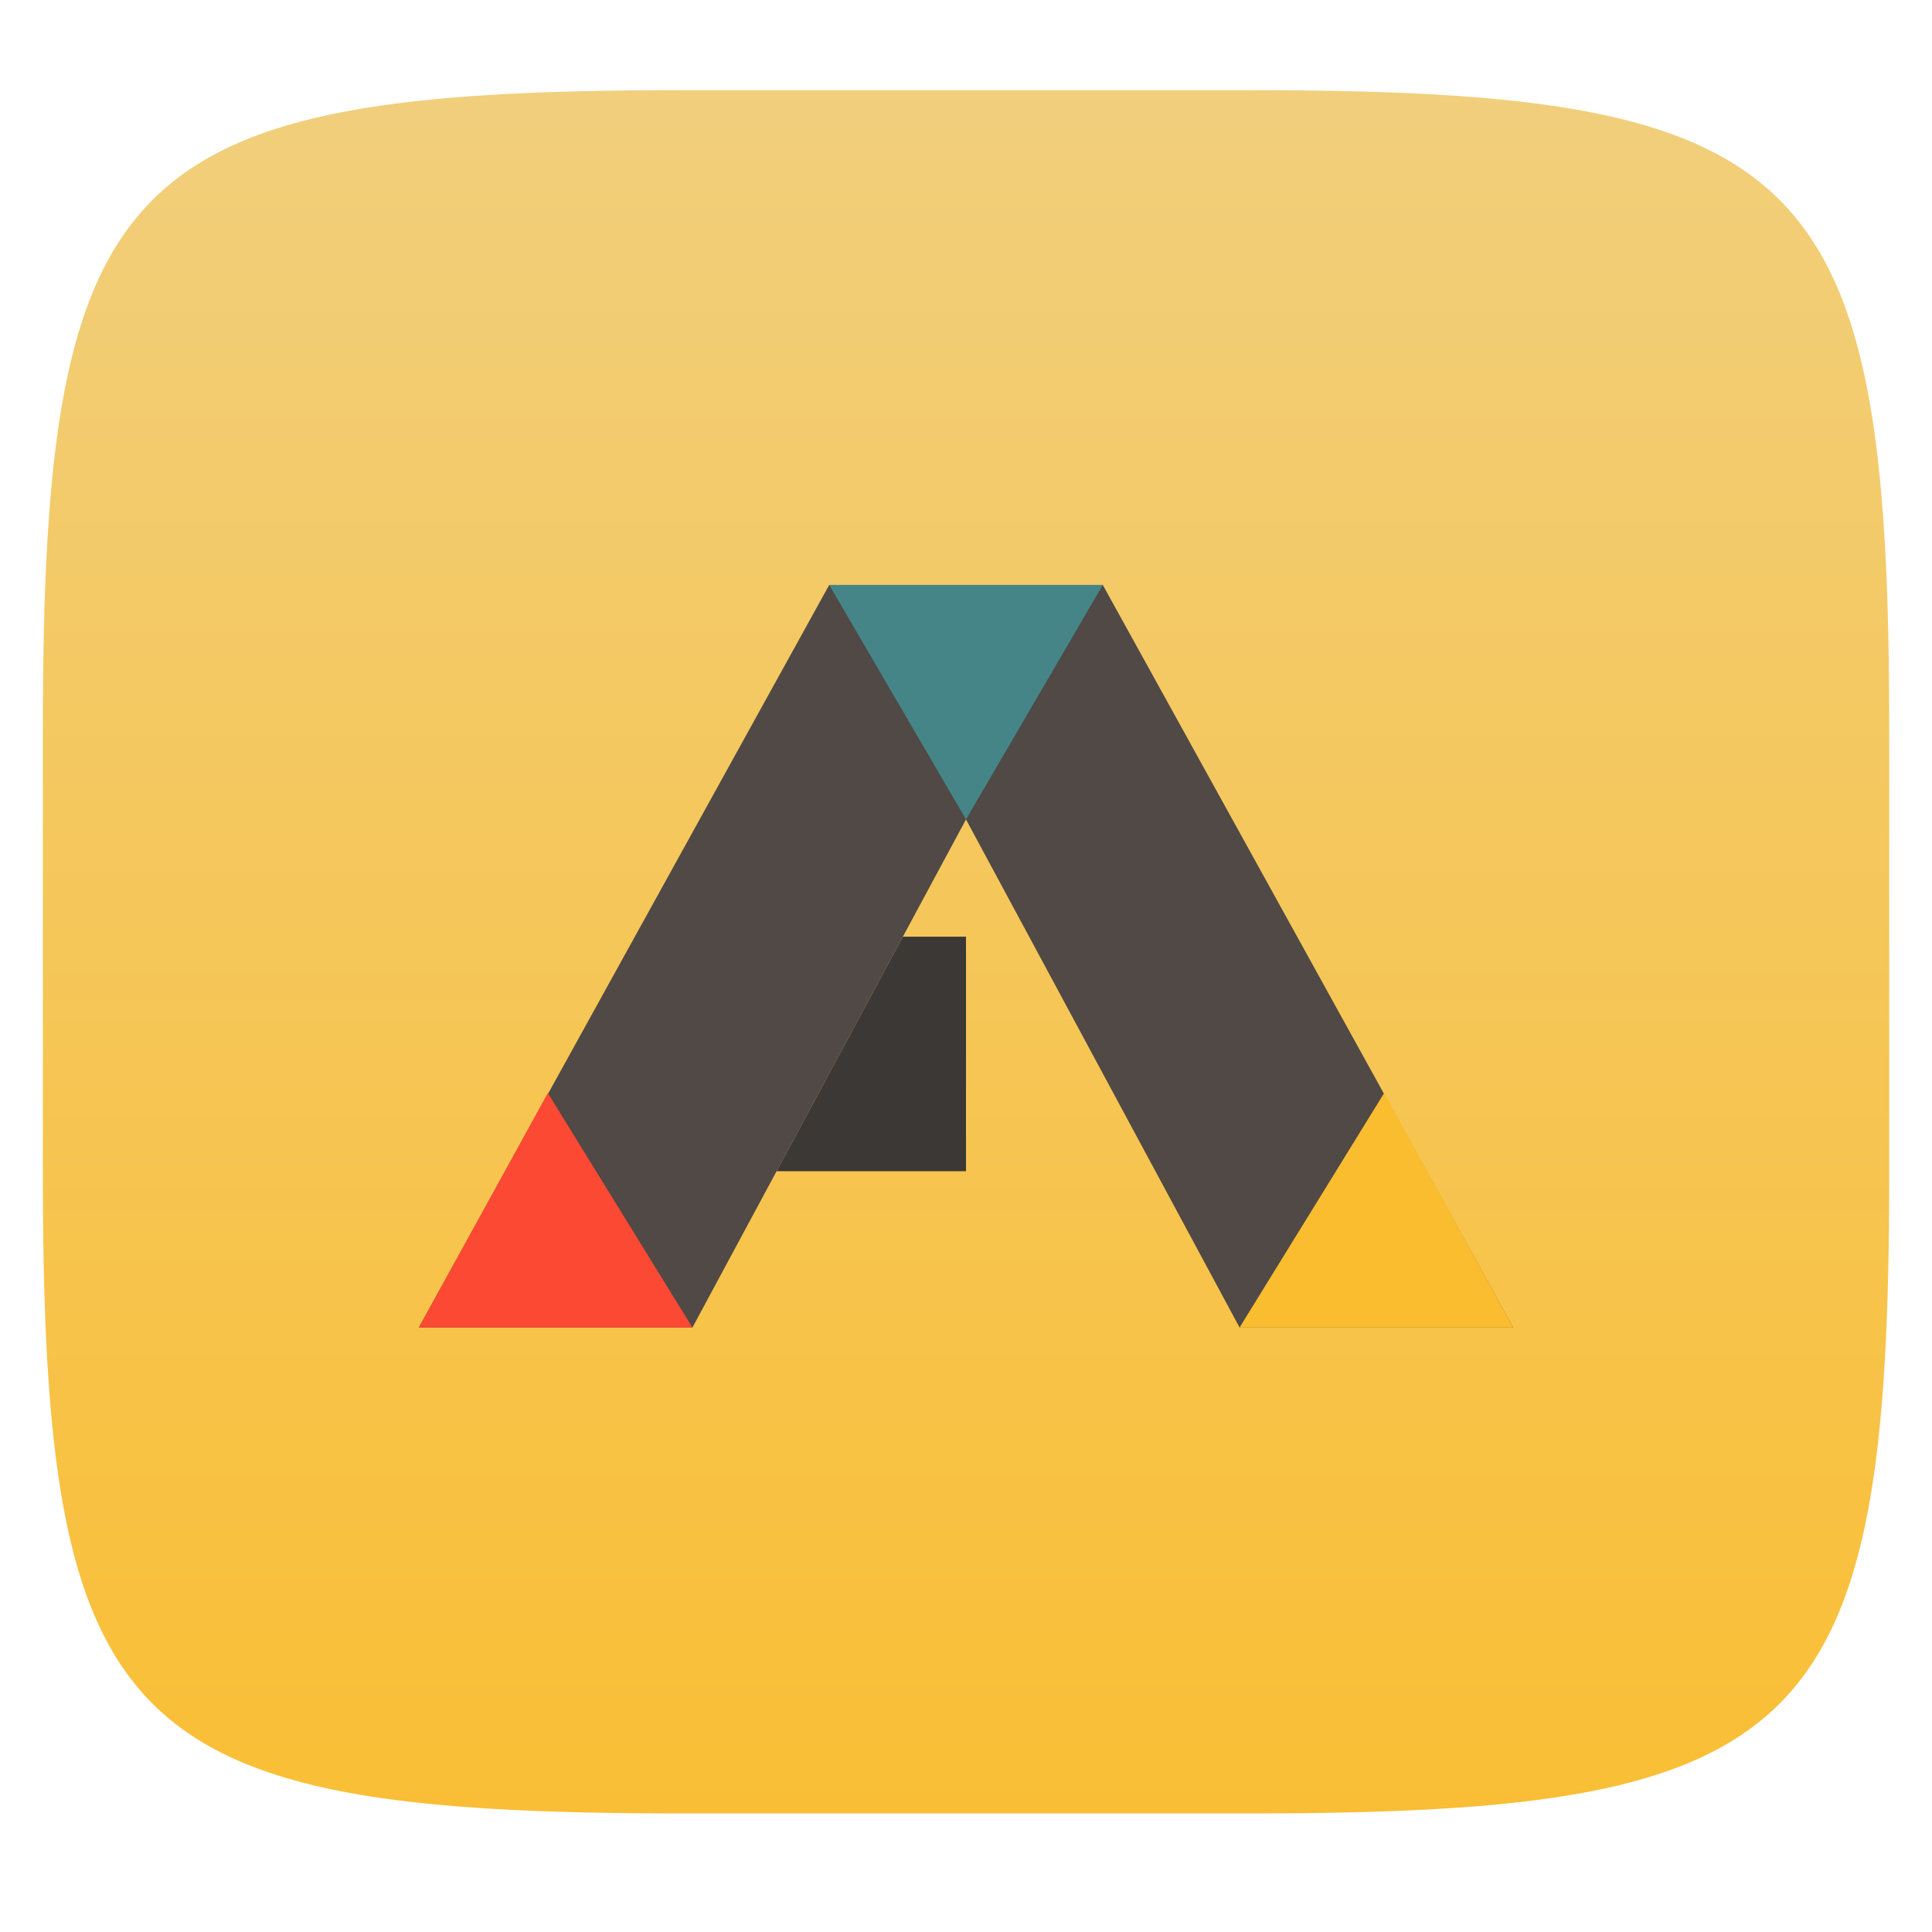
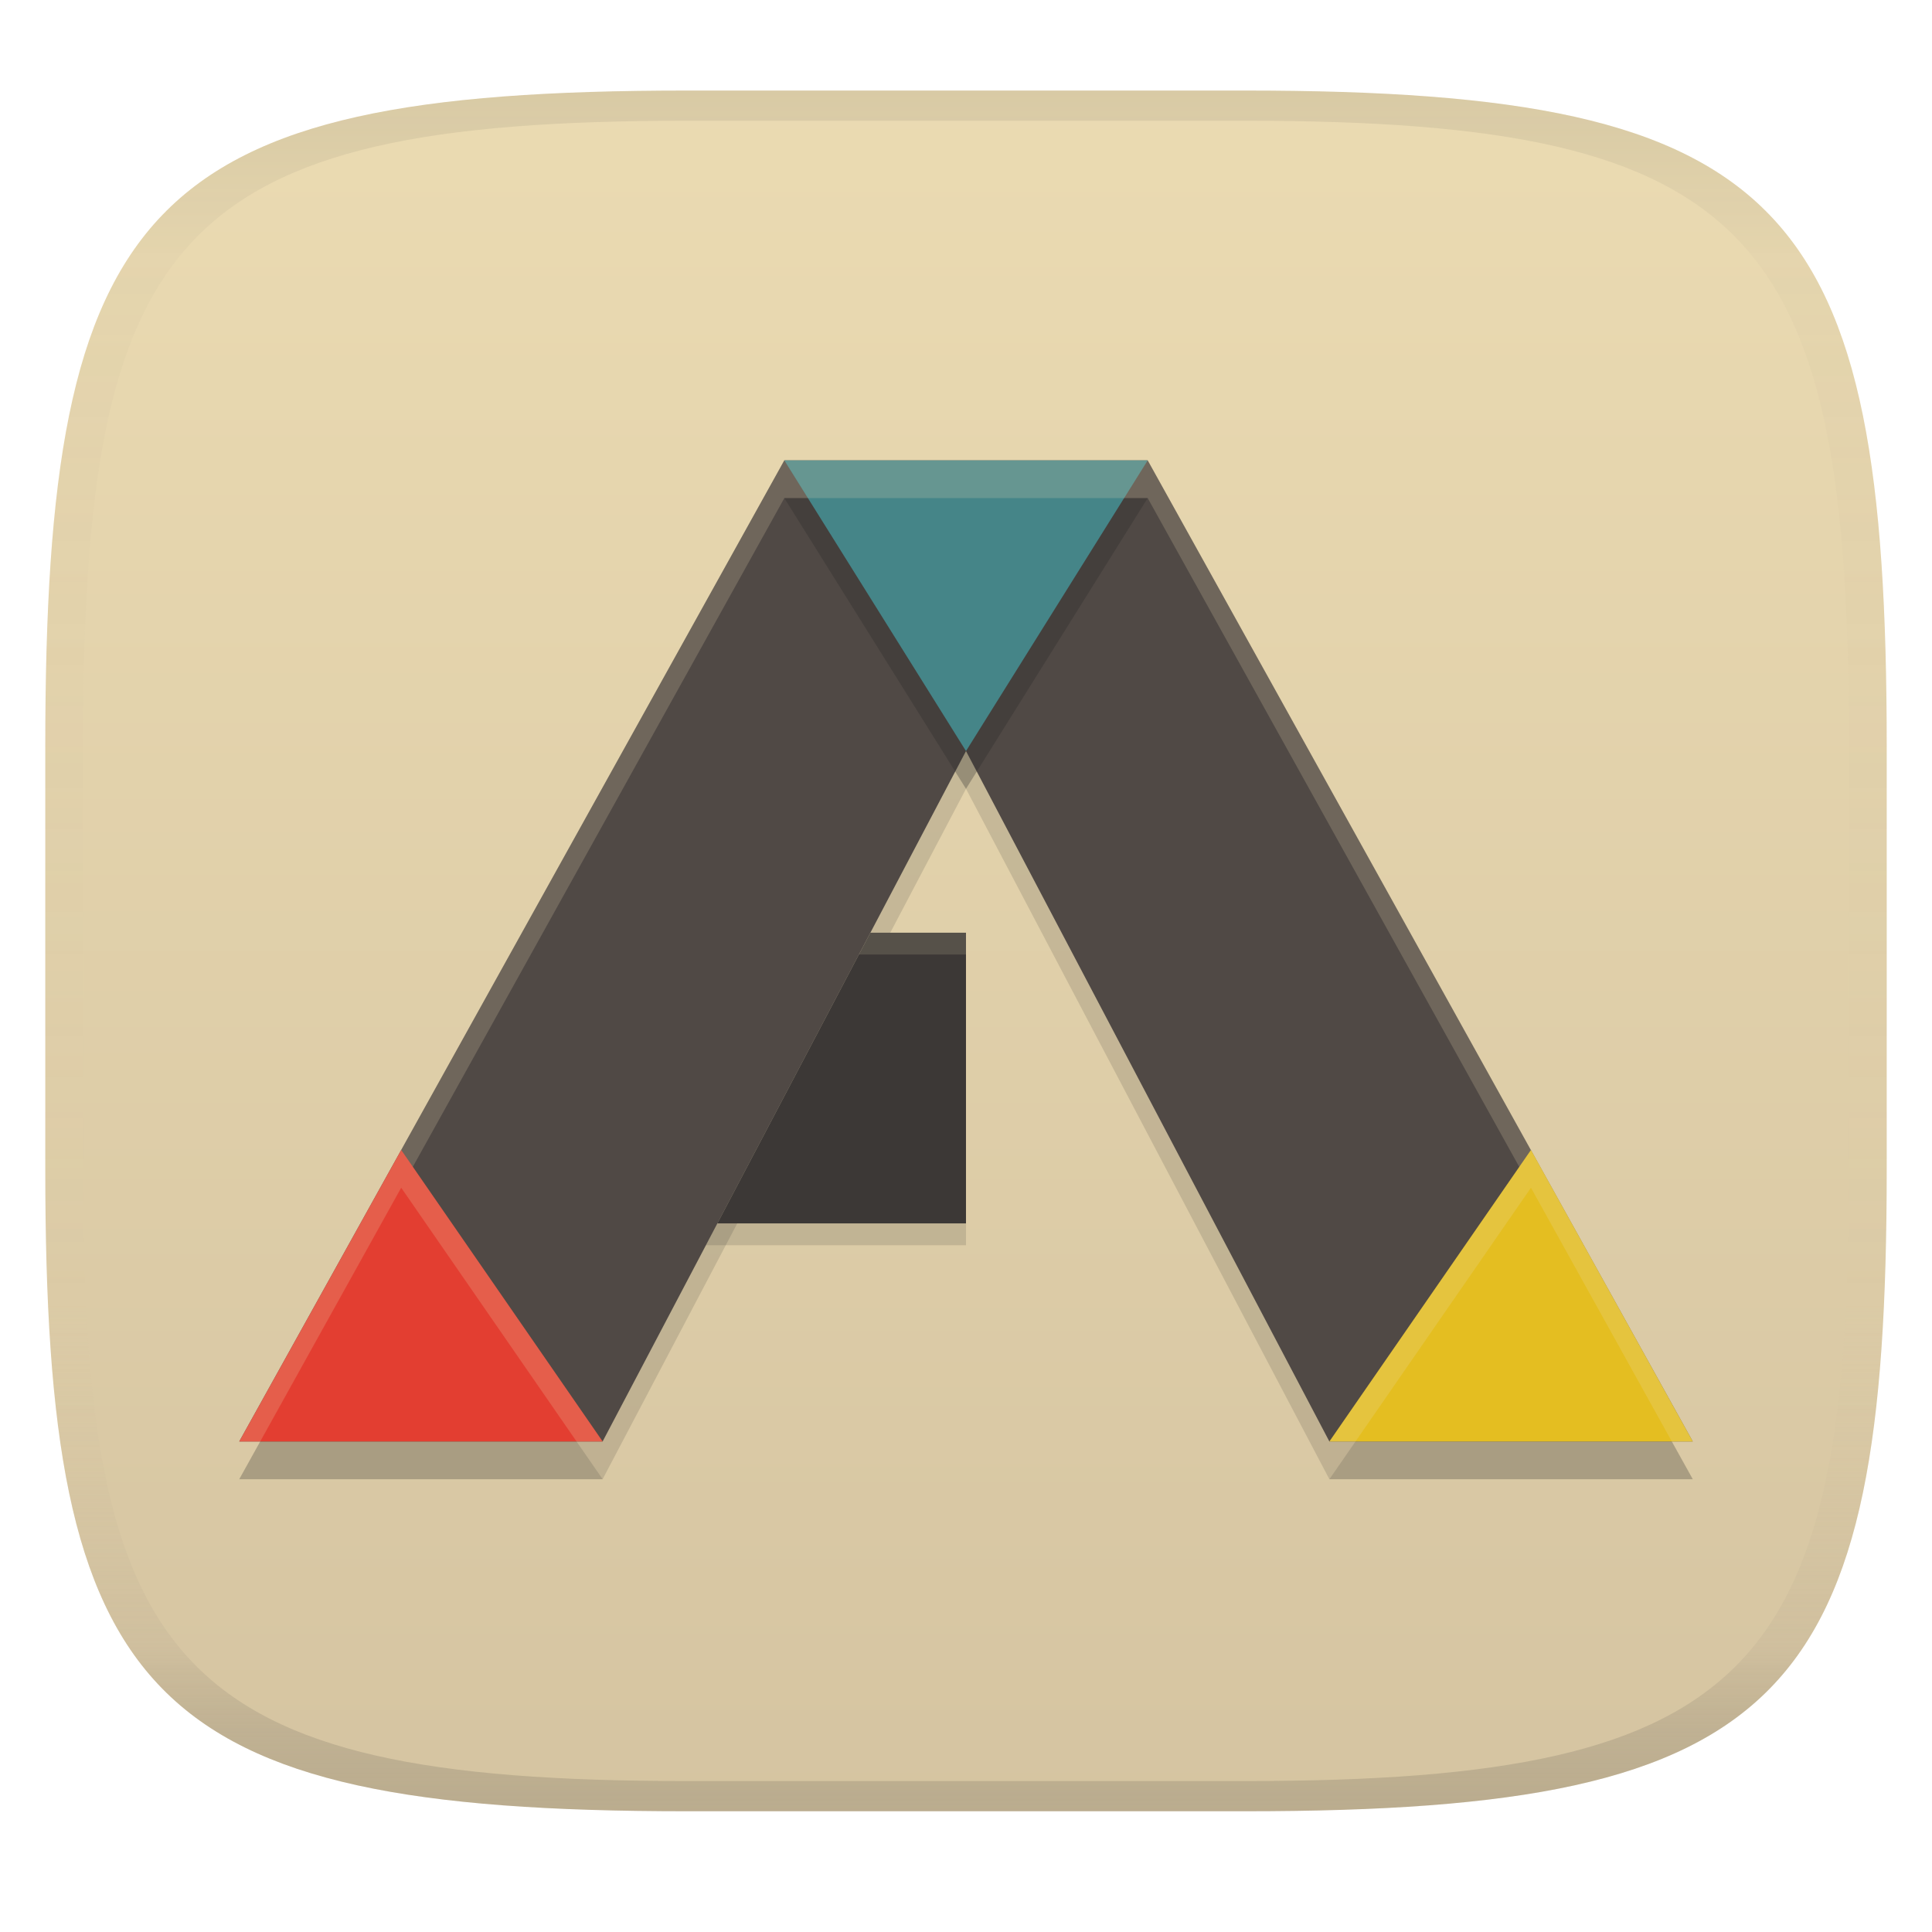
- <svg xmlns="http://www.w3.org/2000/svg" style="isolation:isolate" width="256" height="256" viewBox="0 0 256 256">
-   <g filter="url(#ZIO3OXaRHdN6AorwPqzgRlMa4XLNd7Op)">
-     <linearGradient id="_lgradient_7" x1=".567" x2=".567" y1="1.071" y2="-.742" gradientTransform="matrix(244.648,0,0,228.338,5.682,11.95)" gradientUnits="userSpaceOnUse">
-       <stop offset="0%" style="stop-color:#fabd2f" />
-       <stop offset="100%" style="stop-color:#ebdbb2" />
+ <svg xmlns="http://www.w3.org/2000/svg" width="256" height="256" version="1.1">
+   <linearGradient id="b" x1=".5" x2=".5" y2="1" gradientTransform="matrix(244,0,0,228,5.981,12)" gradientUnits="userSpaceOnUse">
+     <stop stop-color="#ebdbb2" offset="0" />
+     <stop stop-color="#d5c4a1" offset="1" />
+   </linearGradient>
+   <defs>
+     <linearGradient id="linearGradient31" x1=".5" x2=".5" y2="1" gradientTransform="matrix(244,0,0,228,5.988,12)" gradientUnits="userSpaceOnUse">
+       <stop stop-color="#282828" stop-opacity=".1" offset="0" />
+       <stop stop-color="#bdae93" stop-opacity=".1" offset=".1" />
+       <stop stop-color="#d5c4a1" stop-opacity="0" offset=".702" />
+       <stop stop-color="#bdae93" stop-opacity=".302" offset=".9" />
+       <stop stop-color="#282828" stop-opacity=".15" offset="1" />
    </linearGradient>
-     <path fill="url(#_lgradient_7)" d="M 165.691 11.95 C 239.746 11.95 250.33 22.507 250.33 96.494 L 250.33 155.745 C 250.33 229.731 239.746 240.288 165.691 240.288 L 90.321 240.288 C 16.265 240.288 5.682 229.731 5.682 155.745 L 5.682 96.494 C 5.682 22.507 16.265 11.95 90.321 11.95 L 165.691 11.95 Z" />
-   </g>
-   <g>
-     <g filter="url(#4Rg9Ba62fKu0dDdrndheOTtIXXTurPH5)">
-       <path fill="#504945" d="M 55.5 175.902 L 91.75 175.902 L 128 108.58 L 164.25 175.902 L 200.5 175.902 L 146.125 77.509 L 109.875 77.509 L 55.5 175.902 Z" />
-     </g>
-     <path fill="#fb4934" d="M 72.589 144.83 L 91.75 175.902 L 55.5 175.902 L 72.589 144.83 Z" />
-     <path fill="#fabd2f" d="M 183.411 144.83 L 200.5 175.902 L 164.25 175.902 L 183.411 144.83 Z" />
-     <path fill="#458588" d="M 128 108.58 L 146.125 77.509 L 109.875 77.509 L 128 108.58 Z" />
-     <path fill="#3c3836" d="M 119.637 124.116 L 102.905 155.188 L 128 155.188 L 128 124.116 L 119.637 124.116 Z" />
-   </g>
+   </defs>
+   <path d="m165 12c72 0 85 15 85 87v56c0 70-13 85-85 85h-74c-72 0-85-15-85-85v-56c0-72 13-87 85-87z" fill="url(#b)" style="isolation:isolate" />
+   <path d="m31.704 196h48.148l48.148-91.481 48.148 91.481h48.148l-72.222-130h-48.148z" fill="#282828" opacity=".15" stroke-width="4.815" />
+   <path d="m31.704 191h48.148l48.148-91.481 48.148 91.481h48.148l-72.222-130h-48.148z" fill="#504945" stroke-width="4.815" />
+   <path d="m103.93 61-72.223 130h2.777l69.445-125h48.148l69.445 125h2.777l-72.223-130z" fill="#ebdbb2" opacity=".2" stroke-width="4.815" />
+   <path d="m53.161 157.38-21.457 38.625h48.148zm149.7 0-26.707 38.625h48.146z" fill="#282828" opacity=".15" stroke-width="4.815" />
+   <path d="m53.162 152.38 26.69 38.624h-48.148z" fill="#e33e31" stroke-width="4.815" />
+   <path d="m202.86 152.38 21.441 38.623h-48.148z" fill="#e4be21" stroke-width="4.815" />
+   <path d="m53.163 152.38-21.457 38.625h2.775l18.68-33.625 23.236 33.625h3.457zm149.7 0-26.707 38.625h3.455l23.25-33.625 18.664 33.625h2.777z" fill="#ebdbb2" opacity=".2" stroke-width="4.815" />
+   <path d="m128 104.52 24.074-38.519h-48.148z" fill="#282828" opacity=".3" stroke-width="4.815" />
+   <path d="m128 99.519 24.074-38.519h-48.148z" fill="#458588" stroke-width="4.815" />
+   <path d="m103.93 61 3.125 5h41.898l3.125-5z" fill="#ebdbb2" opacity=".2" stroke-width="4.815" />
+   <path d="m113.81 126.48-20.275 38.519h34.464v-38.519h-14.188z" fill="#282828" opacity=".15" stroke-width="4.815" />
+   <path d="m115.33 123.59-20.275 38.519h32.943v-38.519h-12.667z" fill="#3c3836" stroke-width="4.815" />
+   <path d="m115.33 123.59-1.522 2.891h14.189v-2.891z" fill="#ebdbb2" opacity=".15" stroke-width="4.815" />
+   <path d="m91 12c-72 0-85 15-85 87v56c0 70 13 85 85 85h74c72 0 85-15 85-85v-56c0-72-13-87-85-87zm0 4h74c68 0 80 15 80 83v56c0 66-12 81-80 81h-74c-68 0-80-15-80-81v-56c0-68 12-83 80-83z" fill="url(#linearGradient31)" style="isolation:isolate" />
</svg>
